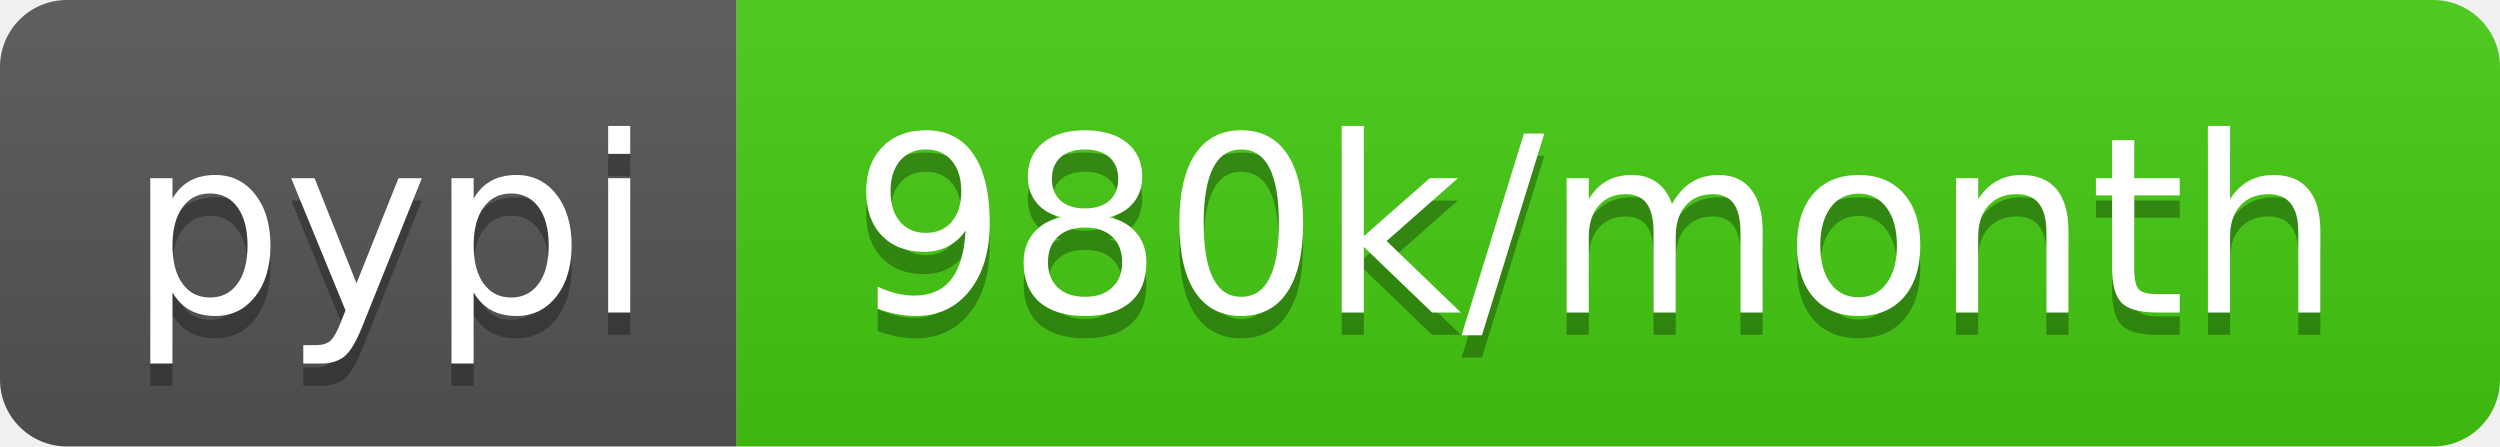
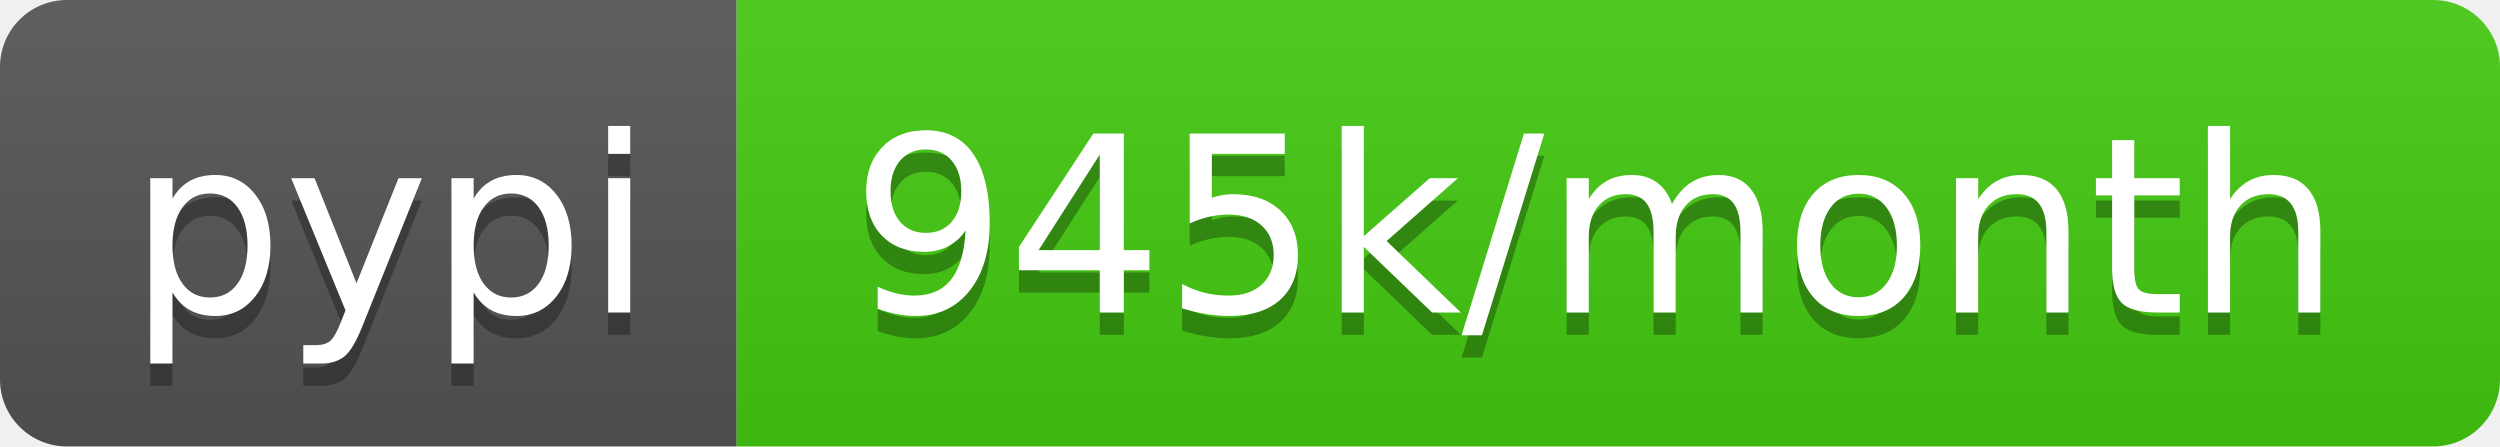
- <svg xmlns="http://www.w3.org/2000/svg" width="112" height="20" role="img" aria-label="pypi: 980k/month">
+ <svg xmlns="http://www.w3.org/2000/svg" width="112" height="20" role="img" aria-label="pypi: 945k/month">
  <linearGradient id="s" x2="0" y2="100%">
    <stop offset="0" stop-color="#bbb" stop-opacity=".1" />
    <stop offset="1" stop-opacity=".1" />
  </linearGradient>
  <clipPath id="r">
    <rect width="112" height="20" rx="3" fill="#fff" />
  </clipPath>
  <g clip-path="url(#r)">
    <rect width="33" height="20" fill="#555" />
    <rect x="33" width="79" height="20" fill="#4c1" />
    <rect width="112" height="20" fill="url(#s)" />
  </g>
  <g fill="#fff" text-anchor="middle" font-family="Verdana,Geneva,DejaVu Sans,sans-serif" text-rendering="geometricPrecision" font-size="110">
    <text aria-hidden="true" x="175" y="150" fill="#010101" fill-opacity=".3" transform="scale(.1)" textLength="230">pypi</text>
    <text x="175" y="140" transform="scale(.1)" fill="#fff" textLength="230">pypi</text>
-     <text aria-hidden="true" x="715" y="150" fill="#010101" fill-opacity=".3" transform="scale(.1)" textLength="690">980k/month</text>
-     <text x="715" y="140" transform="scale(.1)" fill="#fff" textLength="690">980k/month</text>
+     <text aria-hidden="true" x="715" y="150" fill="#010101" fill-opacity=".3" transform="scale(.1)" textLength="690">945k/month</text>
+     <text x="715" y="140" transform="scale(.1)" fill="#fff" textLength="690">945k/month</text>
  </g>
</svg>
